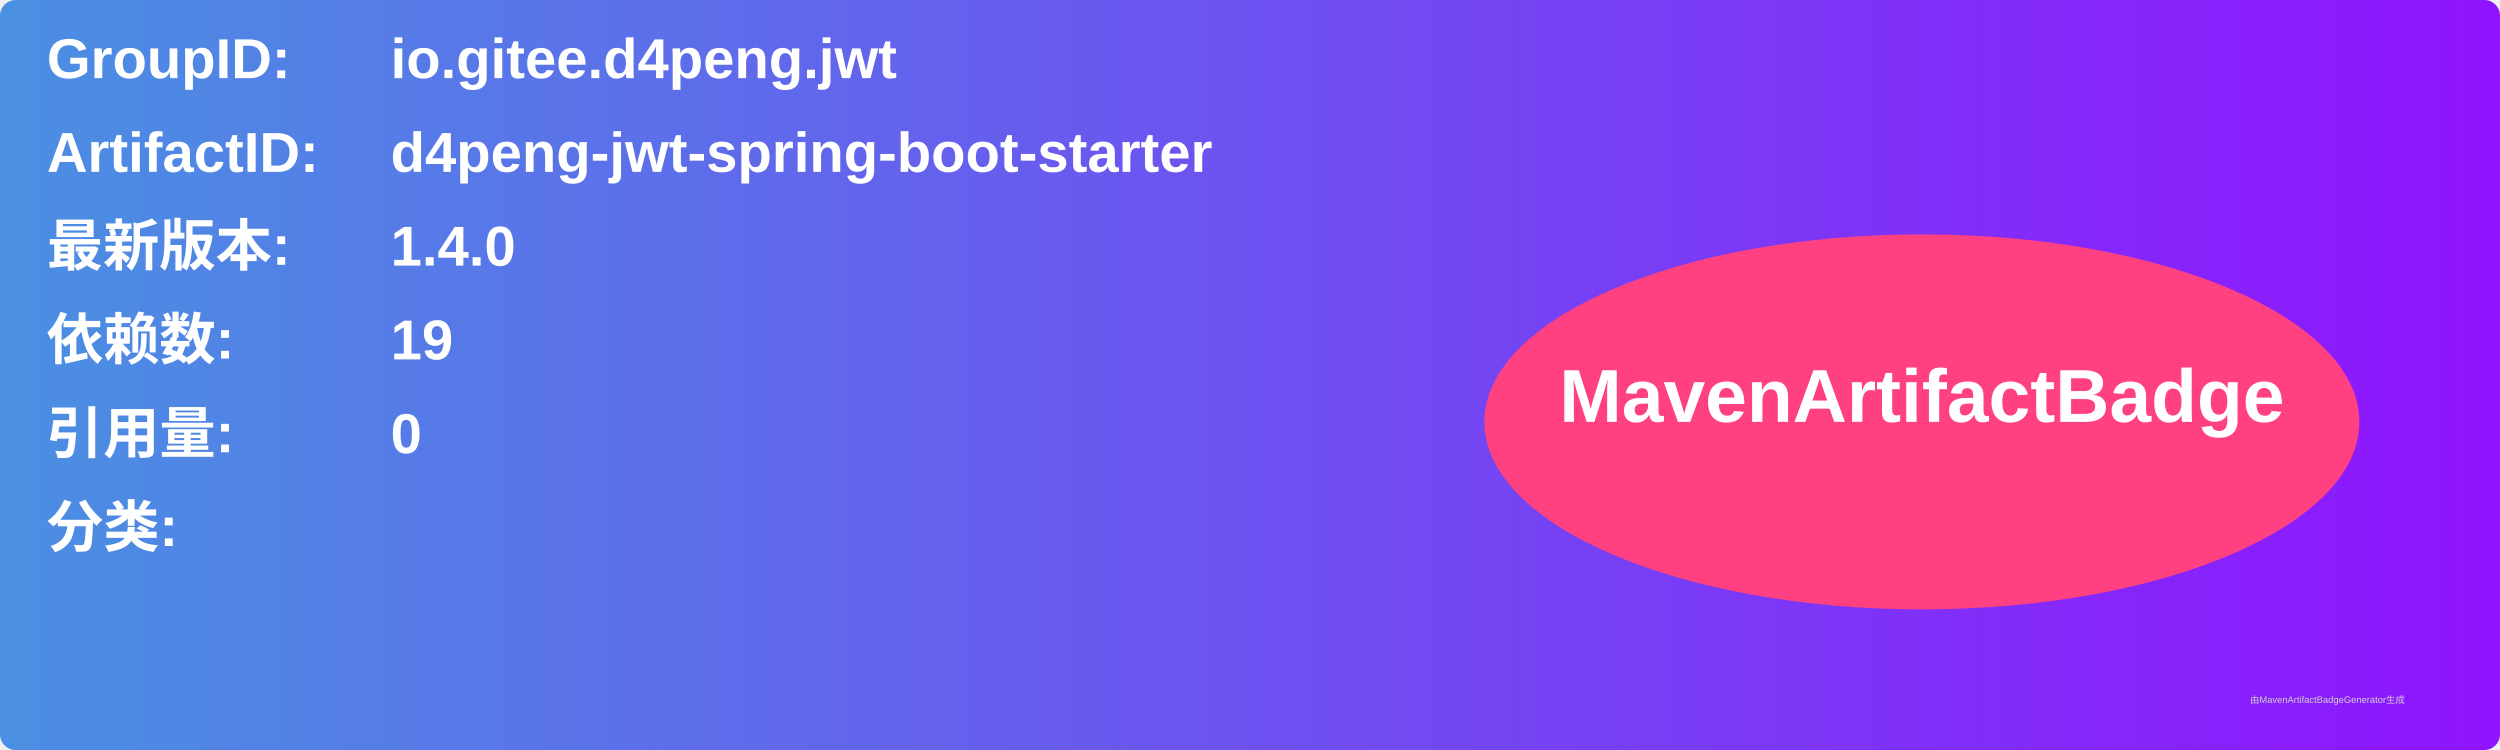
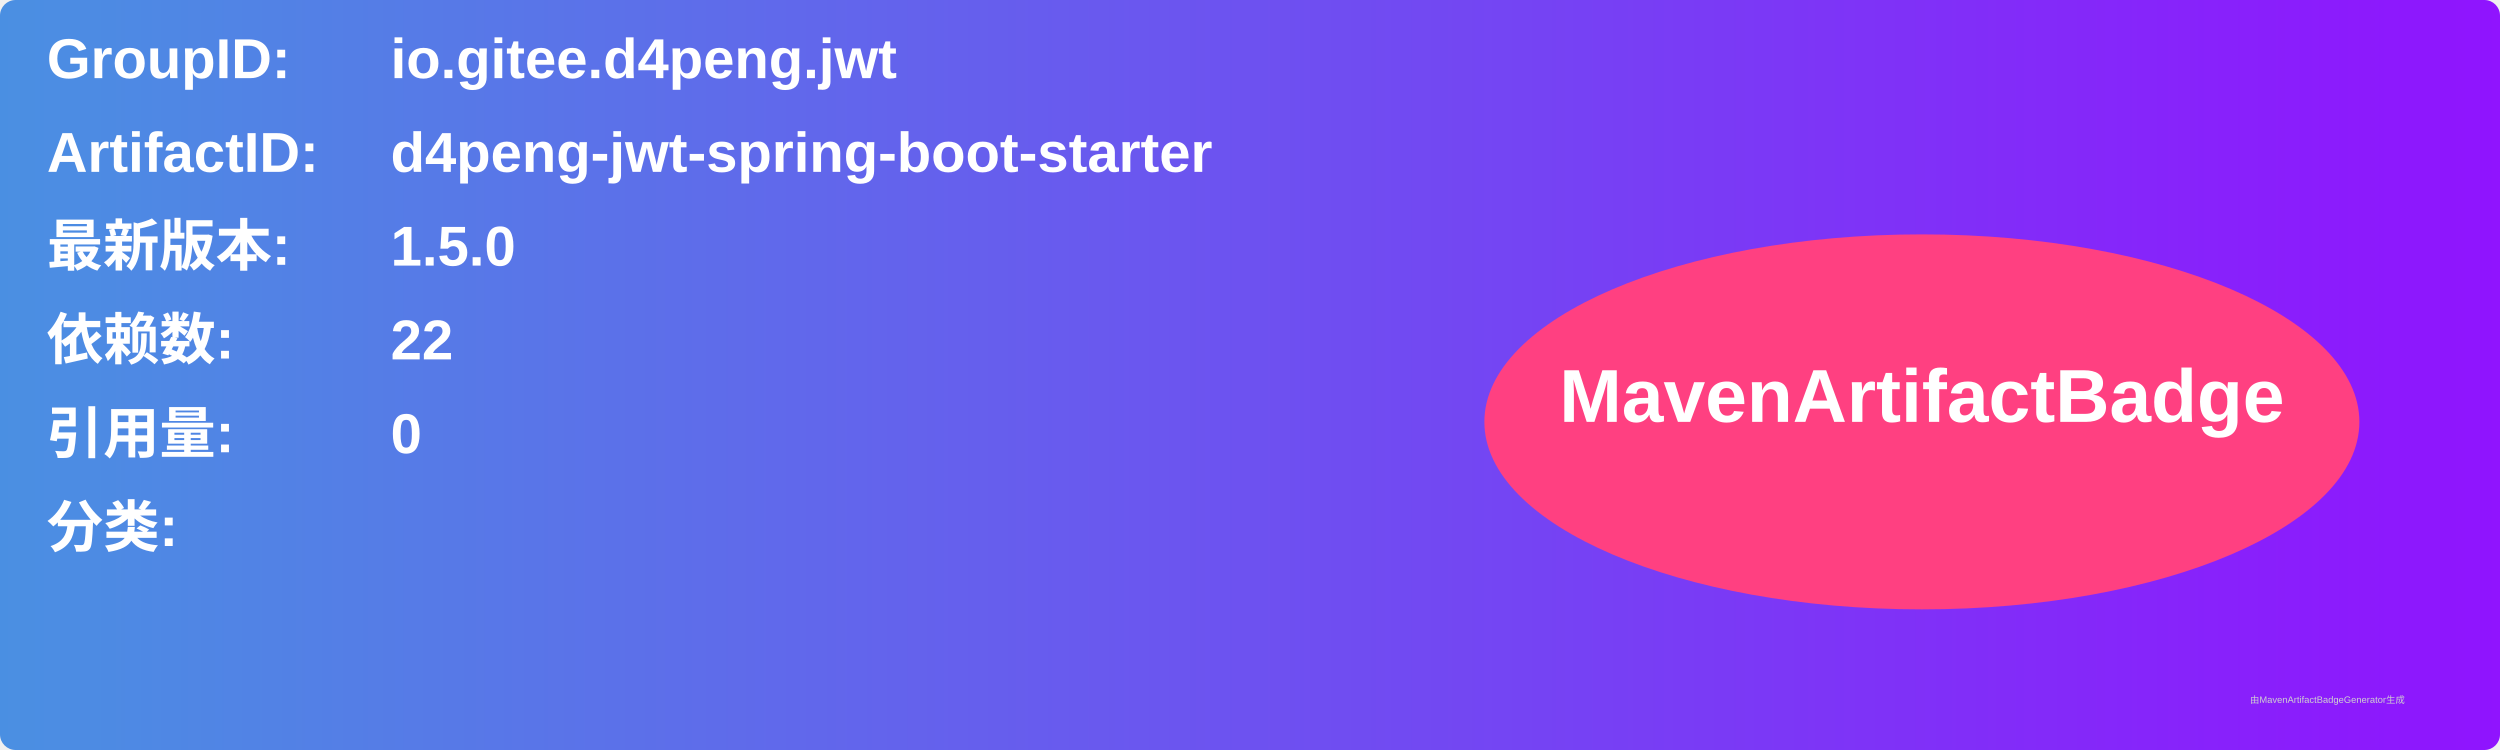
<svg xmlns="http://www.w3.org/2000/svg" width="800" height="240" viewBox="0 0 800 240">
  <linearGradient id="grad" x1="0%" y1="0%" x2="100%" y2="0%">
    <stop offset="0%" stop-color="#4a90e2" />
    <stop offset="100%" stop-color="#9013fe" />
  </linearGradient>
  <rect width="100%" height="100%" rx="5" ry="5" fill="url(#grad)" />
  <g transform="translate(15, 15)">
    <text x="0" y="10" font-family="Arial" font-size="18" fill="white" font-weight="bold" width="260">GroupID:</text>
    <text x="110" y="10" font-family="Arial" font-size="18" fill="white" font-weight="bold" width="460">io.gitee.d4peng.jwt</text>
    <text x="0" y="40" font-family="Arial" font-size="18" fill="white" font-weight="bold" width="260">ArtifactID:</text>
    <text x="110" y="40" font-family="Arial" font-size="18" fill="white" font-weight="bold" width="460">d4peng-jwt-spring-boot-starter</text>
    <text x="0" y="70" font-family="Arial" font-size="18" fill="white" font-weight="bold">最新版本:</text>
    <text x="110" y="70" font-family="Arial" font-size="18" fill="white" font-weight="bold">
-       <tspan font-weight="bold">1.4.0</tspan>
+       <tspan font-weight="bold">1.5.0</tspan>
    </text>
    <text x="0" y="100" font-family="Arial" font-size="18" fill="white" font-weight="bold">依赖数: </text>
    <text x="110" y="100" font-family="Arial" font-size="18" fill="white">
-       <tspan font-weight="bold">19</tspan>
+       <tspan font-weight="bold">22</tspan>
    </text>
    <text x="0" y="130" font-family="Arial" font-size="18" fill="white" font-weight="bold">引用量: </text>
    <text x="110" y="130" font-family="Arial" font-size="18" fill="white">
      <tspan font-weight="bold">0</tspan>
    </text>
    <text x="0" y="160" font-family="Arial" font-size="18" fill="white" font-weight="bold">分类:</text>
    <text x="10" y="190" font-family="Arial" font-size="10" fill="white">
      <tspan font-weight="bold" />
    </text>
    <ellipse cx="600" cy="120" rx="140" ry="60" fill="#ff4081" />
    <text x="600" y="120" text-anchor="middle" font-family="Arial" font-size="24" fill="white" font-weight="bold">MavenArtifactBadge</text>
  </g>
  <text x="720" y="225" font-family="Arial" font-size="3" fill="#d0d0d0">由MavenArtifactBadgeGenerator生成</text>
</svg>
